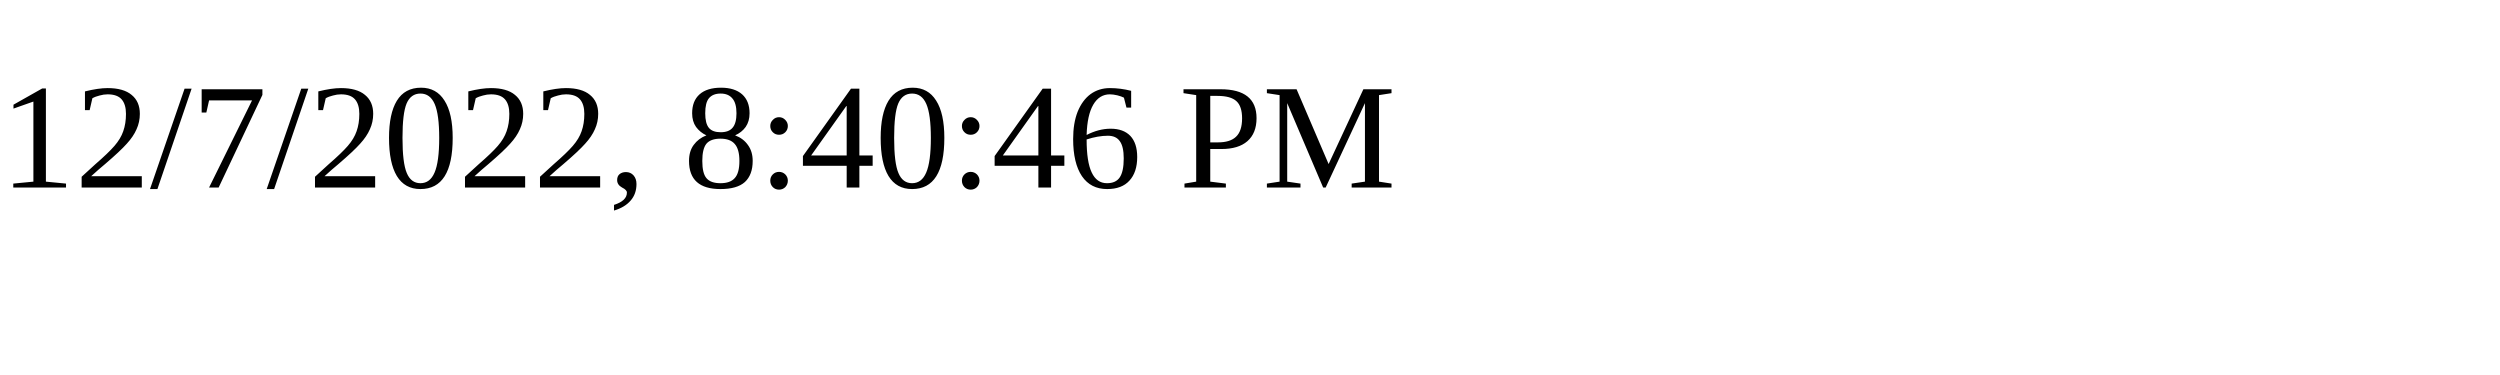
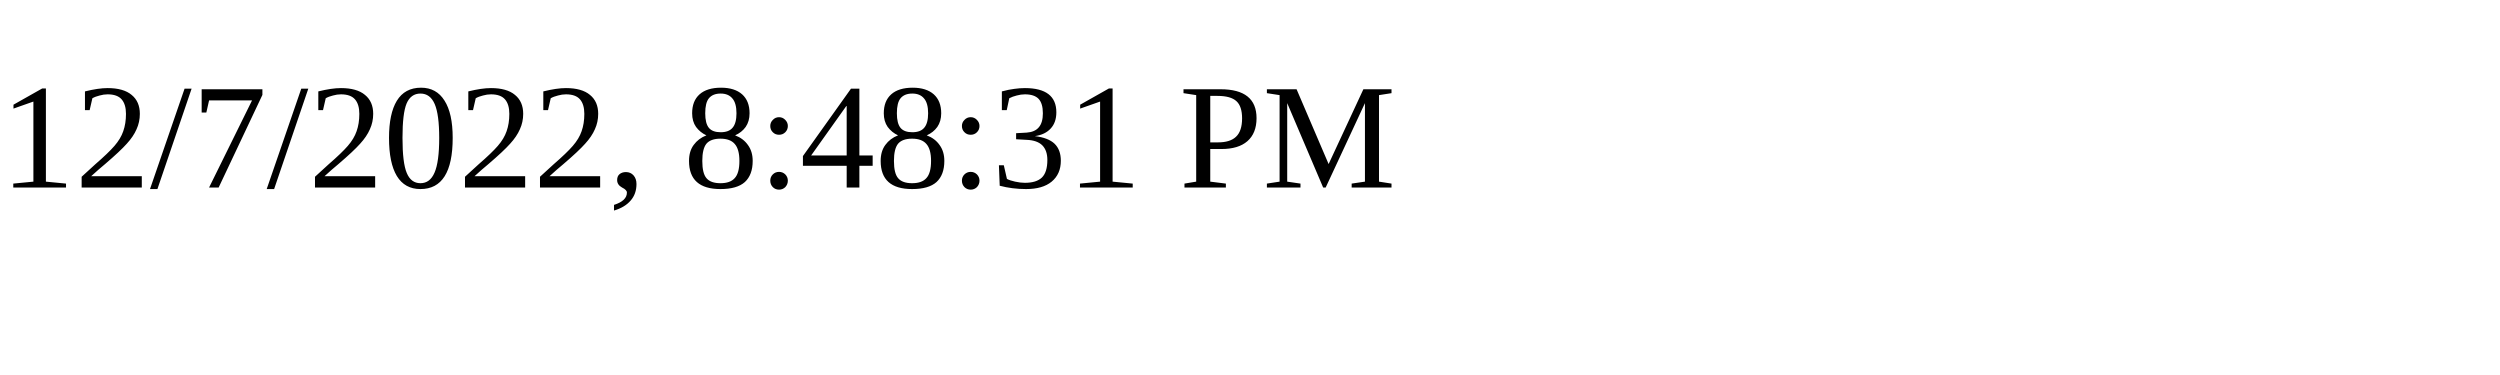
<svg xmlns="http://www.w3.org/2000/svg" height="30" width="200">
-   <text x="0" y="15">12/7/2022, 8:40:46 PM</text>
+   <text x="0" y="15">12/7/2022, 8:48:31 PM</text>
</svg>
